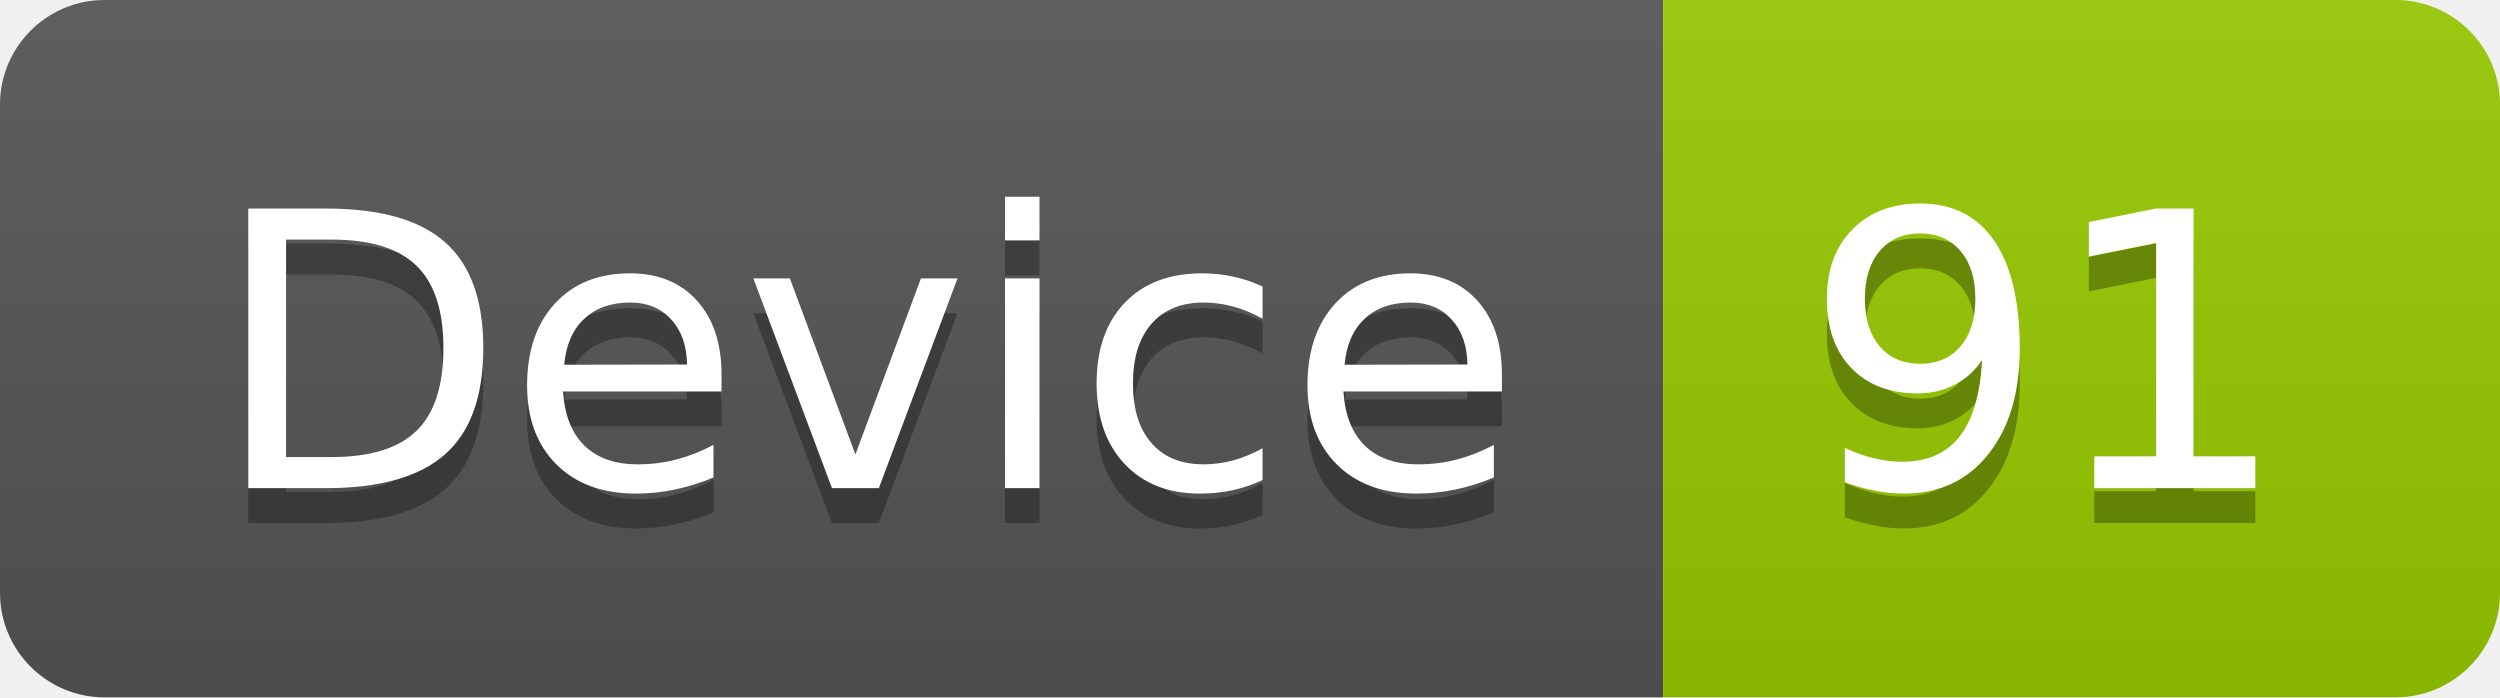
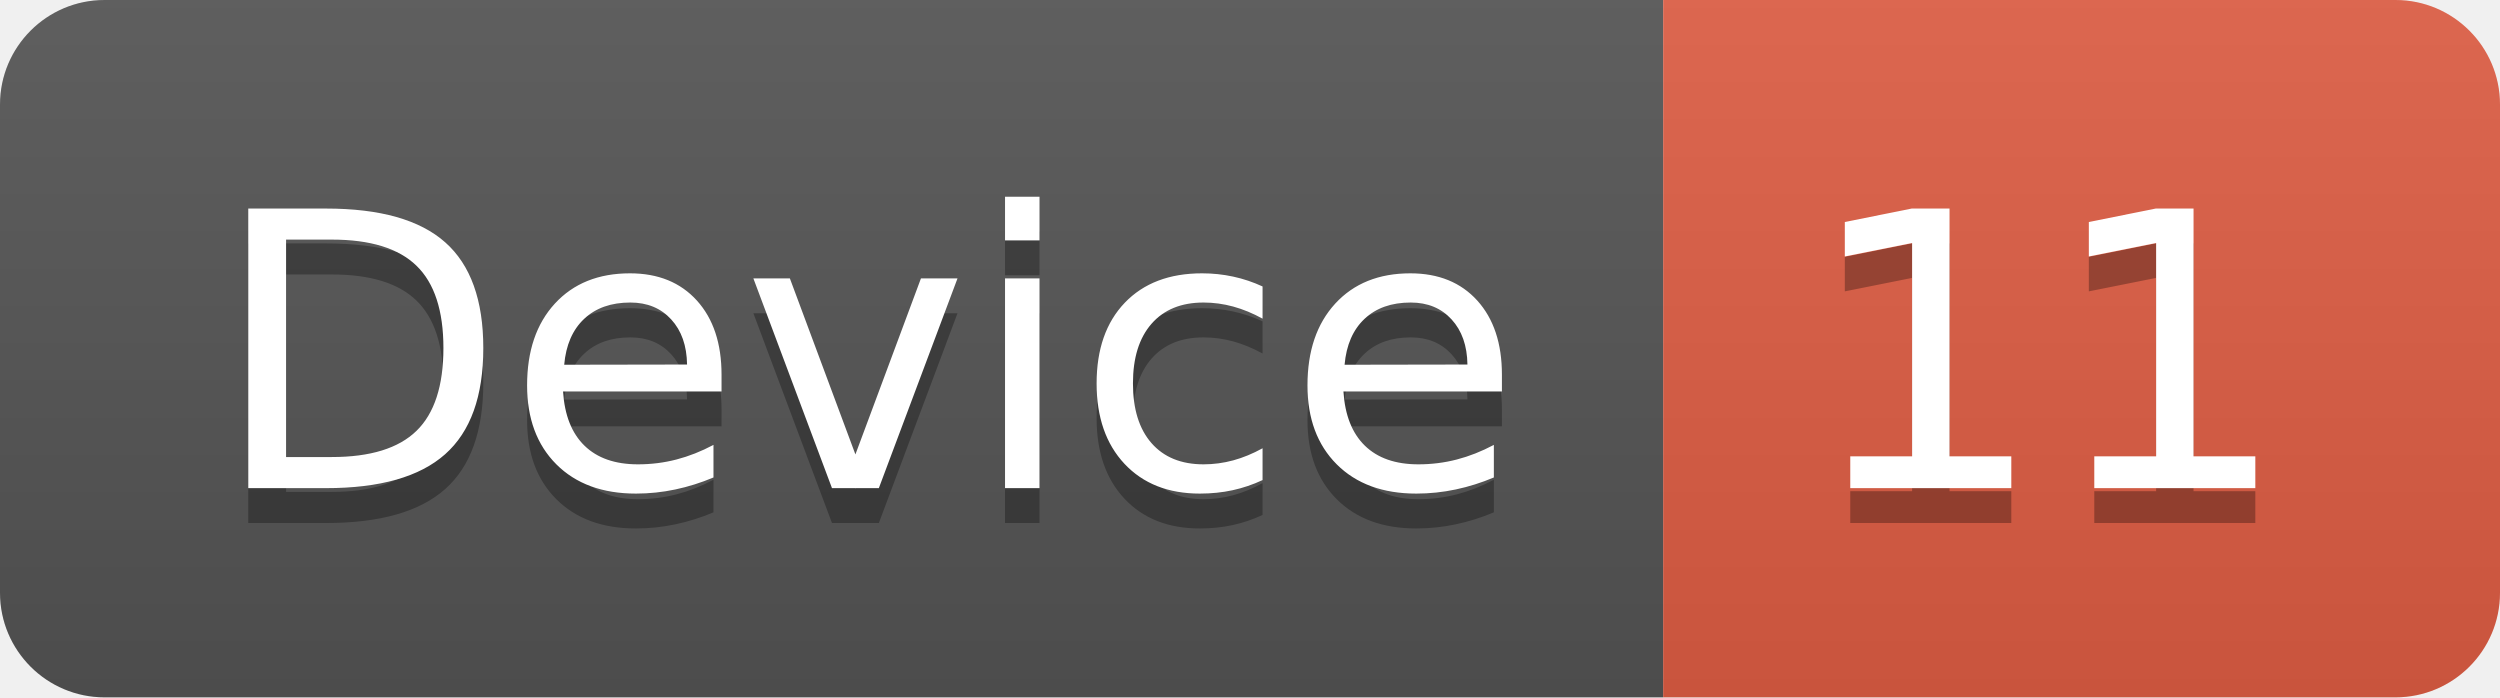
<svg xmlns="http://www.w3.org/2000/svg" width="71.7" height="20">
  <linearGradient id="smooth" x2="0" y2="100%">
    <stop offset="0" stop-color="#bbb" stop-opacity=".1" />
    <stop offset="1" stop-opacity=".1" />
  </linearGradient>
  <clipPath id="round">
    <rect width="71.7" height="20" rx="3" fill="#fff" />
  </clipPath>
  <g clip-path="url(#round)">
    <rect width="47.7" height="20" fill="#555" />
-     <rect x="47.7" width="24.0" height="20" fill="#97CA00" />
+     <rect x="47.7" width="24.0" height="20" fill="#e05d44" />
    <rect width="71.7" height="20" fill="url(#smooth)" />
  </g>
  <g fill="#fff" text-anchor="middle" font-family="DejaVu Sans,Verdana,Geneva,sans-serif" font-size="110">
    <text x="248.5" y="150" fill="#010101" fill-opacity=".3" transform="scale(0.1)" textLength="377.0" lengthAdjust="spacing">Device</text>
    <text x="248.5" y="140" transform="scale(0.1)" textLength="377.0" lengthAdjust="spacing">Device</text>
-     <text x="587.0" y="150" fill="#010101" fill-opacity=".3" transform="scale(0.1)" textLength="140.0" lengthAdjust="spacing">91</text>
-     <text x="587.0" y="140" transform="scale(0.1)" textLength="140.0" lengthAdjust="spacing">91</text>
+     <text x="587.0" y="150" fill="#010101" fill-opacity=".3" transform="scale(0.1)" textLength="140.0" lengthAdjust="spacing">11</text>
+     <text x="587.0" y="140" transform="scale(0.1)" textLength="140.0" lengthAdjust="spacing">11</text>
  </g>
</svg>
